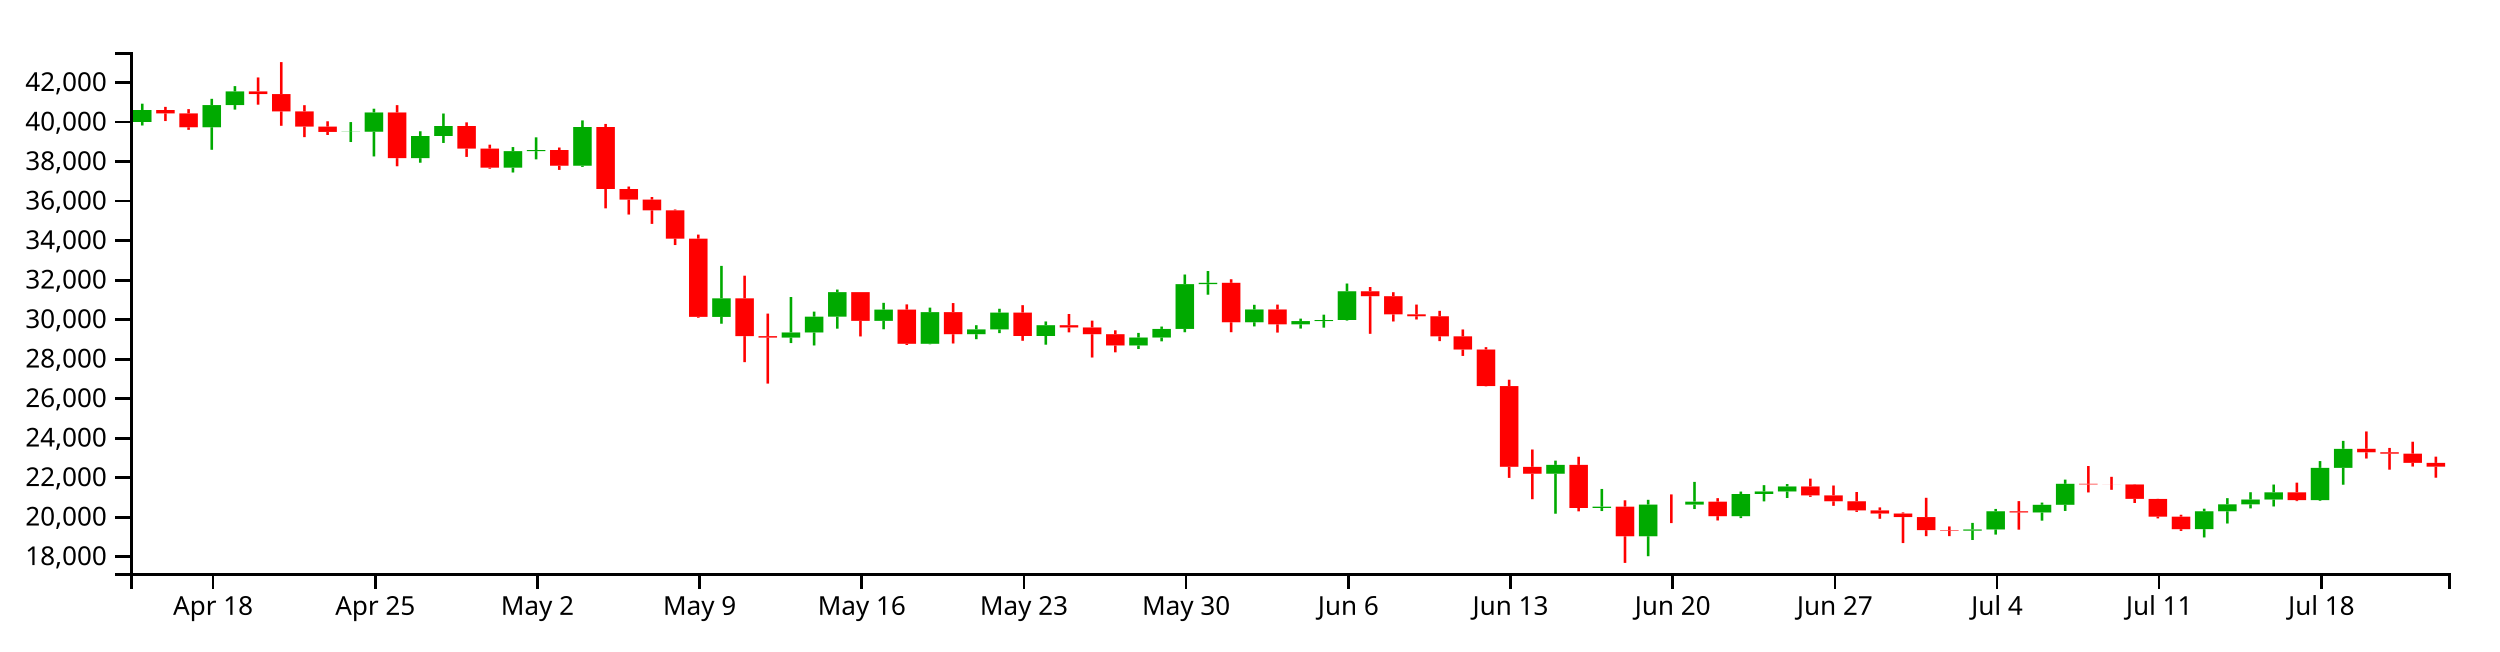
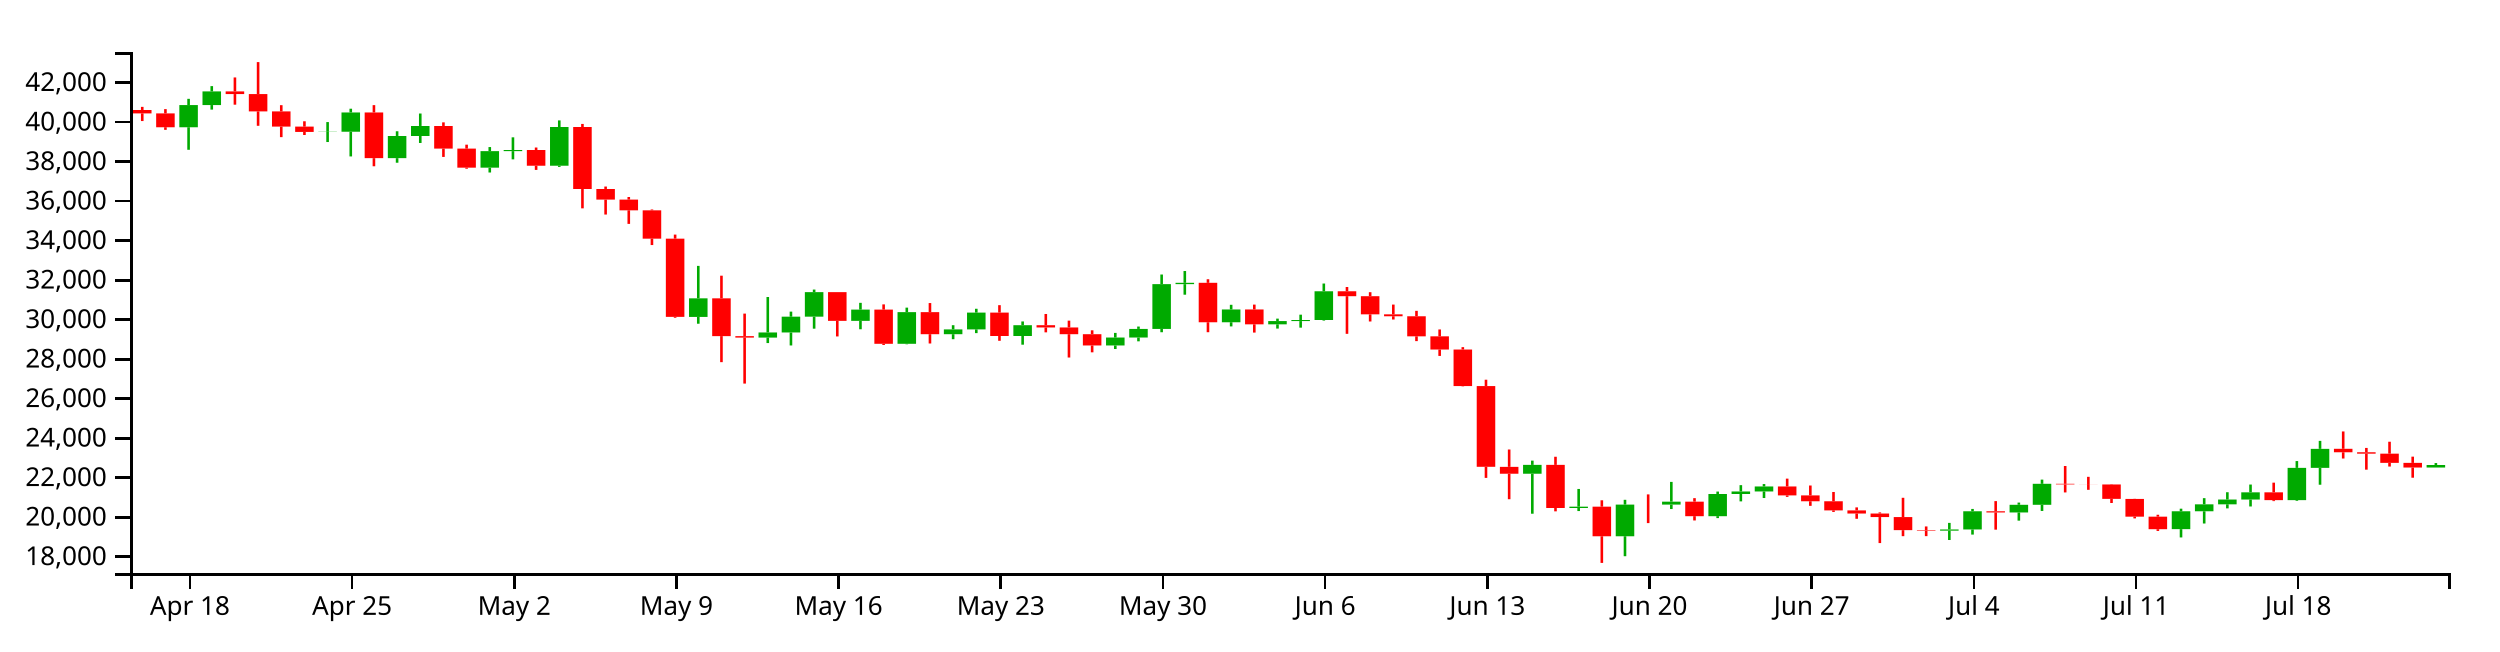
<svg xmlns="http://www.w3.org/2000/svg" version="1.1" width="960" height="250">
  <g transform="translate(50,20)">
    <style>.axis path,.axis line{fill:none;stroke:#000;shape-rendering:crispEdges;}path.candle{stroke:#000000;}path.candle.body{stroke-width:0;}path.candle.up{fill:#00AA00;stroke:#00AA00;}path.candle.down{fill:#FF0000;stroke:#FF0000;}</style>
    <g class="candlestick">
      <g class="data">
-         <path class="candle body up" d="M 1.068 26.856 l 7.117 0 L 8.185 22.233 l -7.117 0 L 1.068 26.856 M 27.757 28.86 l 7.117 0 L 34.874 20.342 l -7.117 0 L 27.757 28.86 M 36.653 20.342 l 7.117 0 L 43.77 15.093 l -7.117 0 L 36.653 20.342 M 81.136 30.654 l 7.117 0 L 88.253 30.59 l -7.117 0 L 81.136 30.654 M 90.032 30.59 l 7.117 0 L 97.149 23.187 l -7.117 0 L 90.032 30.59 M 107.825 40.734 l 7.117 0 L 114.942 32.216 l -7.117 0 L 107.825 40.734 M 116.721 32.216 l 7.117 0 L 123.838 28.375 l -7.117 0 L 116.721 32.216 M 143.411 44.389 l 7.117 0 L 150.528 38.036 l -7.117 0 L 143.411 44.389 M 152.307 38.036 l 7.117 0 L 159.424 37.605 l -7.117 0 L 152.307 38.036 M 170.1 43.645 l 7.117 0 L 177.217 28.77 l -7.117 0 L 170.1 43.645 M 223.479 101.705 l 7.117 0 L 230.596 94.553 l -7.117 0 L 223.479 101.705 M 250.168 109.627 l 7.117 0 L 257.285 107.676 l -7.117 0 L 250.168 109.627 M 259.064 107.676 l 7.117 0 L 266.182 101.61 l -7.117 0 L 259.064 107.676 M 267.961 101.61 l 7.117 0 L 275.078 92.188 l -7.117 0 L 267.961 101.61 M 285.754 103.224 l 7.117 0 L 292.871 98.893 l -7.117 0 L 285.754 103.224 M 303.547 112.012 l 7.117 0 L 310.664 99.847 l -7.117 0 L 303.547 112.012 M 321.339 108.328 l 7.117 0 L 328.457 106.477 l -7.117 0 L 321.339 108.328 M 330.236 106.477 l 7.117 0 L 337.353 100.038 l -7.117 0 L 330.236 106.477 M 348.029 109.025 l 7.117 0 L 355.146 104.888 l -7.117 0 L 348.029 109.025 M 383.615 112.661 l 7.117 0 L 390.732 109.615 l -7.117 0 L 383.615 112.661 M 392.511 109.615 l 7.117 0 L 399.628 106.302 l -7.117 0 L 392.511 109.615 M 401.407 106.302 l 7.117 0 L 408.525 89.114 l -7.117 0 L 401.407 106.302 M 410.304 89.114 l 7.117 0 L 417.421 88.607 l -7.117 0 L 410.304 89.114 M 428.097 103.741 l 7.117 0 L 435.214 98.835 l -7.117 0 L 428.097 103.741 M 445.89 104.542 l 7.117 0 L 453.007 103.299 l -7.117 0 L 445.89 104.542 M 454.786 103.299 l 7.117 0 L 461.903 102.881 l -7.117 0 L 454.786 103.299 M 463.683 102.881 l 7.117 0 L 470.8 91.853 l -7.117 0 L 463.683 102.881 M 543.75 161.912 l 7.117 0 L 550.868 158.52 l -7.117 0 L 543.75 161.912 M 561.543 175.078 l 7.117 0 L 568.661 174.561 l -7.117 0 L 561.543 175.078 M 579.336 185.923 l 7.117 0 L 586.453 173.763 l -7.117 0 L 579.336 185.923 M 597.129 173.764 l 7.117 0 L 604.246 172.629 l -7.117 0 L 597.129 173.764 M 614.922 178.208 l 7.117 0 L 622.039 169.697 l -7.117 0 L 614.922 178.208 M 623.818 169.697 l 7.117 0 L 630.936 168.729 l -7.117 0 L 623.818 169.697 M 632.715 168.729 l 7.117 0 L 639.832 166.806 l -7.117 0 L 632.715 168.729 M 703.886 183.784 l 7.117 0 L 711.004 183.306 l -7.117 0 L 703.886 183.784 M 712.783 183.306 l 7.117 0 L 719.9 176.322 l -7.117 0 L 712.783 183.306 M 730.576 176.783 l 7.117 0 L 737.693 173.835 l -7.117 0 L 730.576 176.783 M 739.472 173.835 l 7.117 0 L 746.589 165.792 l -7.117 0 L 739.472 173.835 M 792.851 183.189 l 7.117 0 L 799.968 176.335 l -7.117 0 L 792.851 183.189 M 801.747 176.335 l 7.117 0 L 808.864 173.651 l -7.117 0 L 801.747 176.335 M 810.644 173.651 l 7.117 0 L 817.761 171.821 l -7.117 0 L 810.644 173.651 M 819.54 171.821 l 7.117 0 L 826.657 169.048 l -7.117 0 L 819.54 171.821 M 837.333 172.052 l 7.117 0 L 844.45 159.666 l -7.117 0 L 837.333 172.052 M 846.23 159.666 l 7.117 0 L 853.347 152.354 l -7.117 0 L 846.23 159.666" />
-         <path class="candle body down" d="M 9.964 22.233 l 7.117 0 L 17.081 23.546 l -7.117 0 L 9.964 22.233 M 18.86 23.546 l 7.117 0 L 25.978 28.86 l -7.117 0 L 18.86 23.546 M 45.55 15.093 l 7.117 0 L 52.667 16.117 l -7.117 0 L 45.55 15.093 M 54.446 16.117 l 7.117 0 L 61.563 22.778 l -7.117 0 L 54.446 16.117 M 63.343 22.778 l 7.117 0 L 70.46 28.625 l -7.117 0 L 63.343 22.778 M 72.239 28.625 l 7.117 0 L 79.356 30.654 l -7.117 0 L 72.239 28.625 M 98.928 23.187 l 7.117 0 L 106.046 40.734 l -7.117 0 L 98.928 23.187 M 125.618 28.375 l 7.117 0 L 132.735 37.067 l -7.117 0 L 125.618 28.375 M 134.514 37.067 l 7.117 0 L 141.631 44.389 l -7.117 0 L 134.514 37.067 M 161.204 37.605 l 7.117 0 L 168.321 43.645 l -7.117 0 L 161.204 37.605 M 178.996 28.77 l 7.117 0 L 186.114 52.564 l -7.117 0 L 178.996 28.77 M 187.893 52.564 l 7.117 0 L 195.01 56.654 l -7.117 0 L 187.893 52.564 M 196.789 56.654 l 7.117 0 L 203.906 60.76 l -7.117 0 L 196.789 56.654 M 205.686 60.76 l 7.117 0 L 212.803 71.637 l -7.117 0 L 205.686 60.76 M 214.582 71.637 l 7.117 0 L 221.699 101.689 l -7.117 0 L 214.582 71.637 M 232.375 94.553 l 7.117 0 L 239.492 109.064 l -7.117 0 L 232.375 94.553 M 241.271 109.064 l 7.117 0 L 248.389 109.627 l -7.117 0 L 241.271 109.064 M 276.857 92.188 l 7.117 0 L 283.974 103.224 l -7.117 0 L 276.857 92.188 M 294.65 98.893 l 7.117 0 L 301.767 112.012 l -7.117 0 L 294.65 98.893 M 312.443 99.847 l 7.117 0 L 319.56 108.328 l -7.117 0 L 312.443 99.847 M 339.132 100.038 l 7.117 0 L 346.25 109.025 l -7.117 0 L 339.132 100.038 M 356.925 104.888 l 7.117 0 L 364.042 105.741 l -7.117 0 L 356.925 104.888 M 365.822 105.741 l 7.117 0 L 372.939 108.326 l -7.117 0 L 365.822 105.741 M 374.718 108.326 l 7.117 0 L 381.835 112.661 l -7.117 0 L 374.718 108.326 M 419.2 88.607 l 7.117 0 L 426.317 103.741 l -7.117 0 L 419.2 88.607 M 436.993 98.835 l 7.117 0 L 444.11 104.542 l -7.117 0 L 436.993 98.835 M 472.579 91.853 l 7.117 0 L 479.696 93.732 l -7.117 0 L 472.579 91.853 M 481.475 93.732 l 7.117 0 L 488.593 100.715 l -7.117 0 L 481.475 93.732 M 490.372 100.715 l 7.117 0 L 497.489 101.434 l -7.117 0 L 490.372 100.715 M 499.268 101.434 l 7.117 0 L 506.385 109.156 l -7.117 0 L 499.268 101.434 M 508.165 109.156 l 7.117 0 L 515.282 114.216 l -7.117 0 L 508.165 109.156 M 517.061 114.216 l 7.117 0 L 524.178 128.25 l -7.117 0 L 517.061 114.216 M 525.958 128.25 l 7.117 0 L 533.075 159.25 l -7.117 0 L 525.958 128.25 M 534.854 159.266 l 7.117 0 L 541.971 161.912 l -7.117 0 L 534.854 159.266 M 552.647 158.52 l 7.117 0 L 559.764 175.073 l -7.117 0 L 552.647 158.52 M 570.44 174.561 l 7.117 0 L 577.557 185.923 l -7.117 0 L 570.44 174.561 M 588.233 173.763 l 7.117 0 L 595.35 173.764 l -7.117 0 L 588.233 173.763 M 606.026 172.629 l 7.117 0 L 613.143 178.208 l -7.117 0 L 606.026 172.629 M 641.611 166.806 l 7.117 0 L 648.729 170.243 l -7.117 0 L 641.611 166.806 M 650.508 170.243 l 7.117 0 L 657.625 172.485 l -7.117 0 L 650.508 170.243 M 659.404 172.485 l 7.117 0 L 666.521 175.983 l -7.117 0 L 659.404 172.485 M 668.301 175.983 l 7.117 0 L 675.418 177.184 l -7.117 0 L 668.301 175.983 M 677.197 177.184 l 7.117 0 L 684.314 178.555 l -7.117 0 L 677.197 177.184 M 686.094 178.555 l 7.117 0 L 693.211 183.58 l -7.117 0 L 686.094 178.555 M 694.99 183.58 l 7.117 0 L 702.107 183.784 l -7.117 0 L 694.99 183.58 M 721.679 176.322 l 7.117 0 L 728.796 176.783 l -7.117 0 L 721.679 176.322 M 748.369 165.792 l 7.117 0 L 755.486 166.021 l -7.117 0 L 748.369 165.792 M 757.265 166.021 l 7.117 0 L 764.382 166.043 l -7.117 0 L 757.265 166.021 M 766.162 166.041 l 7.117 0 L 773.279 171.575 l -7.117 0 L 766.162 166.041 M 775.058 171.586 l 7.117 0 L 782.175 178.393 l -7.117 0 L 775.058 171.586 M 783.954 178.393 l 7.117 0 L 791.072 183.208 l -7.117 0 L 783.954 178.393 M 828.437 169.048 l 7.117 0 L 835.554 172.063 l -7.117 0 L 828.437 169.048 M 855.126 152.34 l 7.117 0 L 862.243 153.669 l -7.117 0 L 855.126 152.34 M 864.022 153.669 l 7.117 0 L 871.14 154.208 l -7.117 0 L 864.022 153.669 M 872.919 154.208 l 7.117 0 L 880.036 157.753 l -7.117 0 L 872.919 154.208 M 881.815 157.753 l 7.117 0 L 888.932 159.204 l -7.117 0 L 881.815 157.753" />
+         <path class="candle body up" d="M 18.86 28.86 l 7.117 0 L 25.978 20.342 l -7.117 0 L 18.86 28.86 M 27.757 20.342 l 7.117 0 L 34.874 15.093 l -7.117 0 L 27.757 20.342 M 72.239 30.654 l 7.117 0 L 79.356 30.59 l -7.117 0 L 72.239 30.654 M 81.136 30.59 l 7.117 0 L 88.253 23.187 l -7.117 0 L 81.136 30.59 M 98.928 40.734 l 7.117 0 L 106.046 32.216 l -7.117 0 L 98.928 40.734 M 107.825 32.216 l 7.117 0 L 114.942 28.375 l -7.117 0 L 107.825 32.216 M 134.514 44.389 l 7.117 0 L 141.631 38.036 l -7.117 0 L 134.514 44.389 M 143.411 38.036 l 7.117 0 L 150.528 37.605 l -7.117 0 L 143.411 38.036 M 161.204 43.645 l 7.117 0 L 168.321 28.77 l -7.117 0 L 161.204 43.645 M 214.582 101.705 l 7.117 0 L 221.699 94.553 l -7.117 0 L 214.582 101.705 M 241.271 109.627 l 7.117 0 L 248.389 107.676 l -7.117 0 L 241.271 109.627 M 250.168 107.676 l 7.117 0 L 257.285 101.61 l -7.117 0 L 250.168 107.676 M 259.064 101.61 l 7.117 0 L 266.182 92.188 l -7.117 0 L 259.064 101.61 M 276.857 103.224 l 7.117 0 L 283.974 98.893 l -7.117 0 L 276.857 103.224 M 294.65 112.012 l 7.117 0 L 301.767 99.847 l -7.117 0 L 294.65 112.012 M 312.443 108.328 l 7.117 0 L 319.56 106.477 l -7.117 0 L 312.443 108.328 M 321.339 106.477 l 7.117 0 L 328.457 100.038 l -7.117 0 L 321.339 106.477 M 339.132 109.025 l 7.117 0 L 346.25 104.888 l -7.117 0 L 339.132 109.025 M 374.718 112.661 l 7.117 0 L 381.835 109.615 l -7.117 0 L 374.718 112.661 M 383.615 109.615 l 7.117 0 L 390.732 106.302 l -7.117 0 L 383.615 109.615 M 392.511 106.302 l 7.117 0 L 399.628 89.114 l -7.117 0 L 392.511 106.302 M 401.407 89.114 l 7.117 0 L 408.525 88.607 l -7.117 0 L 401.407 89.114 M 419.2 103.741 l 7.117 0 L 426.317 98.835 l -7.117 0 L 419.2 103.741 M 436.993 104.542 l 7.117 0 L 444.11 103.299 l -7.117 0 L 436.993 104.542 M 445.89 103.299 l 7.117 0 L 453.007 102.881 l -7.117 0 L 445.89 103.299 M 454.786 102.881 l 7.117 0 L 461.903 91.853 l -7.117 0 L 454.786 102.881 M 534.854 161.912 l 7.117 0 L 541.971 158.52 l -7.117 0 L 534.854 161.912 M 552.647 175.078 l 7.117 0 L 559.764 174.561 l -7.117 0 L 552.647 175.078 M 570.44 185.923 l 7.117 0 L 577.557 173.763 l -7.117 0 L 570.44 185.923 M 588.233 173.764 l 7.117 0 L 595.35 172.629 l -7.117 0 L 588.233 173.764 M 606.026 178.208 l 7.117 0 L 613.143 169.697 l -7.117 0 L 606.026 178.208 M 614.922 169.697 l 7.117 0 L 622.039 168.729 l -7.117 0 L 614.922 169.697 M 623.818 168.729 l 7.117 0 L 630.936 166.806 l -7.117 0 L 623.818 168.729 M 694.99 183.784 l 7.117 0 L 702.107 183.306 l -7.117 0 L 694.99 183.784 M 703.886 183.306 l 7.117 0 L 711.004 176.322 l -7.117 0 L 703.886 183.306 M 721.679 176.783 l 7.117 0 L 728.796 173.835 l -7.117 0 L 721.679 176.783 M 730.576 173.835 l 7.117 0 L 737.693 165.792 l -7.117 0 L 730.576 173.835 M 783.954 183.189 l 7.117 0 L 791.072 176.335 l -7.117 0 L 783.954 183.189 M 792.851 176.335 l 7.117 0 L 799.968 173.651 l -7.117 0 L 792.851 176.335 M 801.747 173.651 l 7.117 0 L 808.864 171.821 l -7.117 0 L 801.747 173.651 M 810.644 171.821 l 7.117 0 L 817.761 169.048 l -7.117 0 L 810.644 171.821 M 828.437 172.052 l 7.117 0 L 835.554 159.666 l -7.117 0 L 828.437 172.052 M 837.333 159.666 l 7.117 0 L 844.45 152.354 l -7.117 0 L 837.333 159.666 M 881.815 159.545 l 7.117 0 L 888.932 158.555 l -7.117 0 L 881.815 159.545" />
+         <path class="candle body down" d="M 1.068 22.233 l 7.117 0 L 8.185 23.546 l -7.117 0 L 1.068 22.233 M 9.964 23.546 l 7.117 0 L 17.081 28.86 l -7.117 0 L 9.964 23.546 M 36.653 15.093 l 7.117 0 L 43.77 16.117 l -7.117 0 L 36.653 15.093 M 45.55 16.117 l 7.117 0 L 52.667 22.778 l -7.117 0 L 45.55 16.117 M 54.446 22.778 l 7.117 0 L 61.563 28.625 l -7.117 0 L 54.446 22.778 M 63.343 28.625 l 7.117 0 L 70.46 30.654 l -7.117 0 L 63.343 28.625 M 90.032 23.187 l 7.117 0 L 97.149 40.734 l -7.117 0 L 90.032 23.187 M 116.721 28.375 l 7.117 0 L 123.838 37.067 l -7.117 0 L 116.721 28.375 M 125.618 37.067 l 7.117 0 L 132.735 44.389 l -7.117 0 L 125.618 37.067 M 152.307 37.605 l 7.117 0 L 159.424 43.645 l -7.117 0 L 152.307 37.605 M 170.1 28.77 l 7.117 0 L 177.217 52.564 l -7.117 0 L 170.1 28.77 M 178.996 52.564 l 7.117 0 L 186.114 56.654 l -7.117 0 L 178.996 52.564 M 187.893 56.654 l 7.117 0 L 195.01 60.76 l -7.117 0 L 187.893 56.654 M 196.789 60.76 l 7.117 0 L 203.906 71.637 l -7.117 0 L 196.789 60.76 M 205.686 71.637 l 7.117 0 L 212.803 101.689 l -7.117 0 L 205.686 71.637 M 223.479 94.553 l 7.117 0 L 230.596 109.064 l -7.117 0 L 223.479 94.553 M 232.375 109.064 l 7.117 0 L 239.492 109.627 l -7.117 0 L 232.375 109.064 M 267.961 92.188 l 7.117 0 L 275.078 103.224 l -7.117 0 L 267.961 92.188 M 285.754 98.893 l 7.117 0 L 292.871 112.012 l -7.117 0 L 285.754 98.893 M 303.547 99.847 l 7.117 0 L 310.664 108.328 l -7.117 0 L 303.547 99.847 M 330.236 100.038 l 7.117 0 L 337.353 109.025 l -7.117 0 L 330.236 100.038 M 348.029 104.888 l 7.117 0 L 355.146 105.741 l -7.117 0 L 348.029 104.888 M 356.925 105.741 l 7.117 0 L 364.042 108.326 l -7.117 0 L 356.925 105.741 M 365.822 108.326 l 7.117 0 L 372.939 112.661 l -7.117 0 L 365.822 108.326 M 410.304 88.607 l 7.117 0 L 417.421 103.741 l -7.117 0 L 410.304 88.607 M 428.097 98.835 l 7.117 0 L 435.214 104.542 l -7.117 0 L 428.097 98.835 M 463.683 91.853 l 7.117 0 L 470.8 93.732 l -7.117 0 L 463.683 91.853 M 472.579 93.732 l 7.117 0 L 479.696 100.715 l -7.117 0 L 472.579 93.732 M 481.475 100.715 l 7.117 0 L 488.593 101.434 l -7.117 0 L 481.475 100.715 M 490.372 101.434 l 7.117 0 L 497.489 109.156 l -7.117 0 L 490.372 101.434 M 499.268 109.156 l 7.117 0 L 506.385 114.216 l -7.117 0 L 499.268 109.156 M 508.165 114.216 l 7.117 0 L 515.282 128.25 l -7.117 0 L 508.165 114.216 M 517.061 128.25 l 7.117 0 L 524.178 159.25 l -7.117 0 L 517.061 128.25 M 525.958 159.266 l 7.117 0 L 533.075 161.912 l -7.117 0 L 525.958 159.266 M 543.75 158.52 l 7.117 0 L 550.868 175.073 l -7.117 0 L 543.75 158.52 M 561.543 174.561 l 7.117 0 L 568.661 185.923 l -7.117 0 L 561.543 174.561 M 579.336 173.763 l 7.117 0 L 586.453 173.764 l -7.117 0 L 579.336 173.763 M 597.129 172.629 l 7.117 0 L 604.246 178.208 l -7.117 0 L 597.129 172.629 M 632.715 166.806 l 7.117 0 L 639.832 170.243 l -7.117 0 L 632.715 166.806 M 641.611 170.243 l 7.117 0 L 648.729 172.485 l -7.117 0 L 641.611 170.243 M 650.508 172.485 l 7.117 0 L 657.625 175.983 l -7.117 0 L 650.508 172.485 M 659.404 175.983 l 7.117 0 L 666.521 177.184 l -7.117 0 L 659.404 175.983 M 668.301 177.184 l 7.117 0 L 675.418 178.555 l -7.117 0 L 668.301 177.184 M 677.197 178.555 l 7.117 0 L 684.314 183.58 l -7.117 0 L 677.197 178.555 M 686.094 183.58 l 7.117 0 L 693.211 183.784 l -7.117 0 L 686.094 183.58 M 712.783 176.322 l 7.117 0 L 719.9 176.783 l -7.117 0 L 712.783 176.322 M 739.472 165.792 l 7.117 0 L 746.589 166.021 l -7.117 0 L 739.472 165.792 M 748.369 166.021 l 7.117 0 L 755.486 166.043 l -7.117 0 L 748.369 166.021 M 757.265 166.041 l 7.117 0 L 764.382 171.575 l -7.117 0 L 757.265 166.041 M 766.162 171.586 l 7.117 0 L 773.279 178.393 l -7.117 0 L 766.162 171.586 M 775.058 178.393 l 7.117 0 L 782.175 183.208 l -7.117 0 L 775.058 178.393 M 819.54 169.048 l 7.117 0 L 826.657 172.063 l -7.117 0 L 819.54 169.048 M 846.23 152.34 l 7.117 0 L 853.347 153.669 l -7.117 0 L 846.23 152.34 M 855.126 153.669 l 7.117 0 L 862.243 154.208 l -7.117 0 L 855.126 153.669 M 864.022 154.208 l 7.117 0 L 871.14 157.753 l -7.117 0 L 864.022 154.208 M 872.919 157.753 l 7.117 0 L 880.036 159.526 l -7.117 0 L 872.919 157.753" />
        <path class="candle body equal" />
-         <path class="candle wick up" d="M 4.626 19.817 L 4.626 22.233 M 4.626 26.856 L 4.626 28.191 M 31.315 17.949 L 31.315 20.342 M 31.315 28.86 L 31.315 37.519 M 40.212 13.069 L 40.212 15.093 M 40.212 20.342 L 40.212 22.088 M 84.694 26.874 L 84.694 30.59 M 84.694 30.654 L 84.694 34.538 M 93.591 21.747 L 93.591 23.187 M 93.591 30.59 L 93.591 40.072 M 111.383 30.403 L 111.383 32.216 M 111.383 40.734 L 111.383 42.489 M 120.28 23.592 L 120.28 28.375 M 120.28 32.216 L 120.28 34.903 M 146.969 36.469 L 146.969 38.036 M 146.969 44.389 L 146.969 46.243 M 155.866 32.734 L 155.866 37.605 M 155.866 38.036 L 155.866 41.194 M 173.659 26.239 L 173.659 28.77 M 173.659 43.645 L 173.659 44.092 M 227.037 82.1 L 227.037 94.553 M 227.037 101.705 L 227.037 104.313 M 253.727 94.051 L 253.727 107.676 M 253.727 109.627 L 253.727 111.736 M 262.623 99.664 L 262.623 101.61 M 262.623 107.676 L 262.623 112.659 M 271.519 91.194 L 271.519 92.188 M 271.519 101.61 L 271.519 106.212 M 289.312 96.288 L 289.312 98.893 M 289.312 103.224 L 289.312 106.437 M 307.105 98.133 L 307.105 99.847 M 307.105 112.012 L 307.105 112.194 M 324.898 104.876 L 324.898 106.477 M 324.898 108.328 L 324.898 110.253 M 333.794 98.567 L 333.794 100.038 M 333.794 106.477 L 333.794 107.918 M 351.587 103.437 L 351.587 104.888 M 351.587 109.025 L 351.587 112.363 M 387.173 107.835 L 387.173 109.615 M 387.173 112.661 L 387.173 114.024 M 396.07 105.395 L 396.07 106.302 M 396.07 109.615 L 396.07 111.072 M 404.966 85.414 L 404.966 89.114 M 404.966 106.302 L 404.966 107.58 M 413.862 84.072 L 413.862 88.607 M 413.862 89.114 L 413.862 93.166 M 431.655 97.042 L 431.655 98.835 M 431.655 103.741 L 431.655 105.343 M 449.448 102.352 L 449.448 103.299 M 449.448 104.542 L 449.448 106.174 M 458.345 100.834 L 458.345 102.881 M 458.345 103.299 L 458.345 105.822 M 467.241 88.876 L 467.241 91.853 M 467.241 102.881 L 467.241 103.1 M 547.309 156.879 L 547.309 158.52 M 547.309 161.912 L 547.309 177.27 M 565.102 167.76 L 565.102 174.561 M 565.102 175.078 L 565.102 176.246 M 582.895 171.928 L 582.895 173.763 M 582.895 185.923 L 582.895 193.587 M 600.688 165.048 L 600.688 172.629 M 600.688 173.764 L 600.688 175.474 M 618.481 168.765 L 618.481 169.697 M 618.481 178.208 L 618.481 178.951 M 627.377 166.297 L 627.377 168.729 M 627.377 169.697 L 627.377 172.529 M 636.273 165.871 L 636.273 166.806 M 636.273 168.729 L 636.273 171.24 M 707.445 180.79 L 707.445 183.306 M 707.445 183.784 L 707.445 187.363 M 716.341 175.432 L 716.341 176.322 M 716.341 183.306 L 716.341 185.282 M 734.134 172.995 L 734.134 173.835 M 734.134 176.783 L 734.134 179.928 M 743.031 164.175 L 743.031 165.792 M 743.031 173.835 L 743.031 176.208 M 796.409 175.336 L 796.409 176.335 M 796.409 183.189 L 796.409 186.377 M 805.306 171.291 L 805.306 173.651 M 805.306 176.335 L 805.306 181.029 M 814.202 169.015 L 814.202 171.821 M 814.202 173.651 L 814.202 175.217 M 823.099 166.065 L 823.099 169.048 M 823.099 171.821 L 823.099 174.487 M 840.892 157.049 L 840.892 159.666 M 840.892 172.052 L 840.892 172.334 M 849.788 149.294 L 849.788 152.354 M 849.788 159.666 L 849.788 166.136" style="stroke-width: 1px;" />
-         <path class="candle wick down" d="M 13.523 21.038 L 13.523 22.233 M 13.523 23.546 L 13.523 26.483 M 22.419 21.901 L 22.419 23.546 M 22.419 28.86 L 22.419 29.861 M 49.108 9.74 L 49.108 15.093 M 49.108 16.117 L 49.108 20.199 M 58.005 3.846 L 58.005 16.117 M 58.005 22.778 L 58.005 28.307 M 66.901 20.388 L 66.901 22.778 M 66.901 28.625 L 66.901 32.661 M 75.798 26.571 L 75.798 28.625 M 75.798 30.654 L 75.798 31.842 M 102.487 20.371 L 102.487 23.187 M 102.487 40.734 L 102.487 43.847 M 129.176 26.986 L 129.176 28.375 M 129.176 37.067 L 129.176 40.261 M 138.073 35.556 L 138.073 37.067 M 138.073 44.389 L 138.073 44.788 M 164.762 36.647 L 164.762 37.605 M 164.762 43.645 L 164.762 45.246 M 182.555 27.591 L 182.555 28.77 M 182.555 52.564 L 182.555 60.006 M 191.451 51.634 L 191.451 52.564 M 191.451 56.654 L 191.451 62.386 M 200.348 55.649 L 200.348 56.654 M 200.348 60.76 L 200.348 65.974 M 209.244 60.443 L 209.244 60.76 M 209.244 71.637 L 209.244 74.098 M 218.141 70.084 L 218.141 71.637 M 218.141 101.689 L 218.141 102.015 M 235.934 85.865 L 235.934 94.553 M 235.934 109.064 L 235.934 119.068 M 244.83 100.425 L 244.83 109.064 M 244.83 109.627 L 244.83 127.298 M 280.416 92.188 L 280.416 92.188 M 280.416 103.224 L 280.416 109.193 M 298.209 96.883 L 298.209 98.893 M 298.209 112.012 L 298.209 112.474 M 316.002 96.372 L 316.002 99.847 M 316.002 108.328 L 316.002 111.901 M 342.691 97.182 L 342.691 100.038 M 342.691 109.025 L 342.691 110.867 M 360.484 100.571 L 360.484 104.888 M 360.484 105.741 L 360.484 107.621 M 369.38 103.128 L 369.38 105.741 M 369.38 108.326 L 369.38 117.289 M 378.277 106.837 L 378.277 108.326 M 378.277 112.661 L 378.277 115.292 M 422.759 87.227 L 422.759 88.607 M 422.759 103.741 L 422.759 107.57 M 440.552 96.966 L 440.552 98.835 M 440.552 104.542 L 440.552 107.711 M 476.138 90.211 L 476.138 91.853 M 476.138 93.732 L 476.138 108.192 M 485.034 92.201 L 485.034 93.732 M 485.034 100.715 L 485.034 103.452 M 493.93 96.958 L 493.93 100.715 M 493.93 101.434 L 493.93 102.692 M 502.827 99.364 L 502.827 101.434 M 502.827 109.156 L 502.827 110.991 M 511.723 106.512 L 511.723 109.156 M 511.723 114.216 L 511.723 116.679 M 520.62 113.304 L 520.62 114.216 M 520.62 128.25 L 520.62 128.36 M 529.516 125.813 L 529.516 128.25 M 529.516 159.25 L 529.516 163.51 M 538.413 152.61 L 538.413 159.266 M 538.413 161.912 L 538.413 171.7 M 556.206 155.395 L 556.206 158.52 M 556.206 175.073 L 556.206 176.357 M 573.998 172.109 L 573.998 174.561 M 573.998 185.923 L 573.998 196.154 M 591.791 169.849 L 591.791 173.763 M 591.791 173.764 L 591.791 180.87 M 609.584 171.291 L 609.584 172.629 M 609.584 178.208 L 609.584 179.858 M 645.17 163.797 L 645.17 166.806 M 645.17 170.243 L 645.17 170.8 M 654.066 166.437 L 654.066 170.243 M 654.066 172.485 L 654.066 174.249 M 662.963 168.923 L 662.963 172.485 M 662.963 175.983 L 662.963 176.585 M 671.859 174.838 L 671.859 175.983 M 671.859 177.184 L 671.859 179.217 M 680.756 176.759 L 680.756 177.184 M 680.756 178.555 L 680.756 188.539 M 689.652 171.151 L 689.652 178.555 M 689.652 183.58 L 689.652 185.891 M 698.549 182.157 L 698.549 183.58 M 698.549 183.784 L 698.549 185.876 M 725.238 172.428 L 725.238 176.322 M 725.238 176.783 L 725.238 183.393 M 751.927 158.947 L 751.927 165.792 M 751.927 166.021 L 751.927 169.097 M 760.824 163.099 L 760.824 166.021 M 760.824 166.043 L 760.824 168.089 M 769.72 165.923 L 769.72 166.041 M 769.72 171.575 L 769.72 173.149 M 778.617 171.53 L 778.617 171.586 M 778.617 178.393 L 778.617 179.063 M 787.513 177.666 L 787.513 178.393 M 787.513 183.208 L 787.513 183.881 M 831.995 165.34 L 831.995 169.048 M 831.995 172.063 L 831.995 172.428 M 858.685 145.678 L 858.685 152.34 M 858.685 153.669 L 858.685 156.074 M 867.581 152.004 L 867.581 153.669 M 867.581 154.208 L 867.581 160.357 M 876.477 149.624 L 876.477 154.208 M 876.477 157.753 L 876.477 159.155 M 885.374 155.356 L 885.374 157.753 M 885.374 159.204 L 885.374 163.443" style="stroke-width: 1px;" />
+         <path class="candle wick up" d="M 22.419 17.949 L 22.419 20.342 M 22.419 28.86 L 22.419 37.519 M 31.315 13.069 L 31.315 15.093 M 31.315 20.342 L 31.315 22.088 M 75.798 26.874 L 75.798 30.59 M 75.798 30.654 L 75.798 34.538 M 84.694 21.747 L 84.694 23.187 M 84.694 30.59 L 84.694 40.072 M 102.487 30.403 L 102.487 32.216 M 102.487 40.734 L 102.487 42.489 M 111.383 23.592 L 111.383 28.375 M 111.383 32.216 L 111.383 34.903 M 138.073 36.469 L 138.073 38.036 M 138.073 44.389 L 138.073 46.243 M 146.969 32.734 L 146.969 37.605 M 146.969 38.036 L 146.969 41.194 M 164.762 26.239 L 164.762 28.77 M 164.762 43.645 L 164.762 44.092 M 218.141 82.1 L 218.141 94.553 M 218.141 101.705 L 218.141 104.313 M 244.83 94.051 L 244.83 107.676 M 244.83 109.627 L 244.83 111.736 M 253.727 99.664 L 253.727 101.61 M 253.727 107.676 L 253.727 112.659 M 262.623 91.194 L 262.623 92.188 M 262.623 101.61 L 262.623 106.212 M 280.416 96.288 L 280.416 98.893 M 280.416 103.224 L 280.416 106.437 M 298.209 98.133 L 298.209 99.847 M 298.209 112.012 L 298.209 112.194 M 316.002 104.876 L 316.002 106.477 M 316.002 108.328 L 316.002 110.253 M 324.898 98.567 L 324.898 100.038 M 324.898 106.477 L 324.898 107.918 M 342.691 103.437 L 342.691 104.888 M 342.691 109.025 L 342.691 112.363 M 378.277 107.835 L 378.277 109.615 M 378.277 112.661 L 378.277 114.024 M 387.173 105.395 L 387.173 106.302 M 387.173 109.615 L 387.173 111.072 M 396.07 85.414 L 396.07 89.114 M 396.07 106.302 L 396.07 107.58 M 404.966 84.072 L 404.966 88.607 M 404.966 89.114 L 404.966 93.166 M 422.759 97.042 L 422.759 98.835 M 422.759 103.741 L 422.759 105.343 M 440.552 102.352 L 440.552 103.299 M 440.552 104.542 L 440.552 106.174 M 449.448 100.834 L 449.448 102.881 M 449.448 103.299 L 449.448 105.822 M 458.345 88.876 L 458.345 91.853 M 458.345 102.881 L 458.345 103.1 M 538.413 156.879 L 538.413 158.52 M 538.413 161.912 L 538.413 177.27 M 556.206 167.76 L 556.206 174.561 M 556.206 175.078 L 556.206 176.246 M 573.998 171.928 L 573.998 173.763 M 573.998 185.923 L 573.998 193.587 M 591.791 165.048 L 591.791 172.629 M 591.791 173.764 L 591.791 175.474 M 609.584 168.765 L 609.584 169.697 M 609.584 178.208 L 609.584 178.951 M 618.481 166.297 L 618.481 168.729 M 618.481 169.697 L 618.481 172.529 M 627.377 165.871 L 627.377 166.806 M 627.377 168.729 L 627.377 171.24 M 698.549 180.79 L 698.549 183.306 M 698.549 183.784 L 698.549 187.363 M 707.445 175.432 L 707.445 176.322 M 707.445 183.306 L 707.445 185.282 M 725.238 172.995 L 725.238 173.835 M 725.238 176.783 L 725.238 179.928 M 734.134 164.175 L 734.134 165.792 M 734.134 173.835 L 734.134 176.208 M 787.513 175.336 L 787.513 176.335 M 787.513 183.189 L 787.513 186.377 M 796.409 171.291 L 796.409 173.651 M 796.409 176.335 L 796.409 181.029 M 805.306 169.015 L 805.306 171.821 M 805.306 173.651 L 805.306 175.217 M 814.202 166.065 L 814.202 169.048 M 814.202 171.821 L 814.202 174.487 M 831.995 157.049 L 831.995 159.666 M 831.995 172.052 L 831.995 172.334 M 840.892 149.294 L 840.892 152.354 M 840.892 159.666 L 840.892 166.136 M 885.374 157.809 L 885.374 158.555 M 885.374 159.545 L 885.374 159.545" style="stroke-width: 1px;" />
+         <path class="candle wick down" d="M 4.626 21.038 L 4.626 22.233 M 4.626 23.546 L 4.626 26.483 M 13.523 21.901 L 13.523 23.546 M 13.523 28.86 L 13.523 29.861 M 40.212 9.74 L 40.212 15.093 M 40.212 16.117 L 40.212 20.199 M 49.108 3.846 L 49.108 16.117 M 49.108 22.778 L 49.108 28.307 M 58.005 20.388 L 58.005 22.778 M 58.005 28.625 L 58.005 32.661 M 66.901 26.571 L 66.901 28.625 M 66.901 30.654 L 66.901 31.842 M 93.591 20.371 L 93.591 23.187 M 93.591 40.734 L 93.591 43.847 M 120.28 26.986 L 120.28 28.375 M 120.28 37.067 L 120.28 40.261 M 129.176 35.556 L 129.176 37.067 M 129.176 44.389 L 129.176 44.788 M 155.866 36.647 L 155.866 37.605 M 155.866 43.645 L 155.866 45.246 M 173.659 27.591 L 173.659 28.77 M 173.659 52.564 L 173.659 60.006 M 182.555 51.634 L 182.555 52.564 M 182.555 56.654 L 182.555 62.386 M 191.451 55.649 L 191.451 56.654 M 191.451 60.76 L 191.451 65.974 M 200.348 60.443 L 200.348 60.76 M 200.348 71.637 L 200.348 74.098 M 209.244 70.084 L 209.244 71.637 M 209.244 101.689 L 209.244 102.015 M 227.037 85.865 L 227.037 94.553 M 227.037 109.064 L 227.037 119.068 M 235.934 100.425 L 235.934 109.064 M 235.934 109.627 L 235.934 127.298 M 271.519 92.188 L 271.519 92.188 M 271.519 103.224 L 271.519 109.193 M 289.312 96.883 L 289.312 98.893 M 289.312 112.012 L 289.312 112.474 M 307.105 96.372 L 307.105 99.847 M 307.105 108.328 L 307.105 111.901 M 333.794 97.182 L 333.794 100.038 M 333.794 109.025 L 333.794 110.867 M 351.587 100.571 L 351.587 104.888 M 351.587 105.741 L 351.587 107.621 M 360.484 103.128 L 360.484 105.741 M 360.484 108.326 L 360.484 117.289 M 369.38 106.837 L 369.38 108.326 M 369.38 112.661 L 369.38 115.292 M 413.862 87.227 L 413.862 88.607 M 413.862 103.741 L 413.862 107.57 M 431.655 96.966 L 431.655 98.835 M 431.655 104.542 L 431.655 107.711 M 467.241 90.211 L 467.241 91.853 M 467.241 93.732 L 467.241 108.192 M 476.138 92.201 L 476.138 93.732 M 476.138 100.715 L 476.138 103.452 M 485.034 96.958 L 485.034 100.715 M 485.034 101.434 L 485.034 102.692 M 493.93 99.364 L 493.93 101.434 M 493.93 109.156 L 493.93 110.991 M 502.827 106.512 L 502.827 109.156 M 502.827 114.216 L 502.827 116.679 M 511.723 113.304 L 511.723 114.216 M 511.723 128.25 L 511.723 128.36 M 520.62 125.813 L 520.62 128.25 M 520.62 159.25 L 520.62 163.51 M 529.516 152.61 L 529.516 159.266 M 529.516 161.912 L 529.516 171.7 M 547.309 155.395 L 547.309 158.52 M 547.309 175.073 L 547.309 176.357 M 565.102 172.109 L 565.102 174.561 M 565.102 185.923 L 565.102 196.154 M 582.895 169.849 L 582.895 173.763 M 582.895 173.764 L 582.895 180.87 M 600.688 171.291 L 600.688 172.629 M 600.688 178.208 L 600.688 179.858 M 636.273 163.797 L 636.273 166.806 M 636.273 170.243 L 636.273 170.8 M 645.17 166.437 L 645.17 170.243 M 645.17 172.485 L 645.17 174.249 M 654.066 168.923 L 654.066 172.485 M 654.066 175.983 L 654.066 176.585 M 662.963 174.838 L 662.963 175.983 M 662.963 177.184 L 662.963 179.217 M 671.859 176.759 L 671.859 177.184 M 671.859 178.555 L 671.859 188.539 M 680.756 171.151 L 680.756 178.555 M 680.756 183.58 L 680.756 185.891 M 689.652 182.157 L 689.652 183.58 M 689.652 183.784 L 689.652 185.876 M 716.341 172.428 L 716.341 176.322 M 716.341 176.783 L 716.341 183.393 M 743.031 158.947 L 743.031 165.792 M 743.031 166.021 L 743.031 169.097 M 751.927 163.099 L 751.927 166.021 M 751.927 166.043 L 751.927 168.089 M 760.824 165.923 L 760.824 166.041 M 760.824 171.575 L 760.824 173.149 M 769.72 171.53 L 769.72 171.586 M 769.72 178.393 L 769.72 179.063 M 778.617 177.666 L 778.617 178.393 M 778.617 183.208 L 778.617 183.881 M 823.099 165.34 L 823.099 169.048 M 823.099 172.063 L 823.099 172.428 M 849.788 145.678 L 849.788 152.34 M 849.788 153.669 L 849.788 156.074 M 858.685 152.004 L 858.685 153.669 M 858.685 154.208 L 858.685 160.357 M 867.581 149.624 L 867.581 154.208 M 867.581 157.753 L 867.581 159.155 M 876.477 155.356 L 876.477 157.753 M 876.477 159.526 L 876.477 163.443" style="stroke-width: 1px;" />
        <path class="candle wick equal" style="stroke-width: 1px;" />
      </g>
    </g>
    <g class="x axis" transform="translate(0,200)" fill="none" font-size="10" font-family="sans-serif" text-anchor="middle">
      <path class="domain" stroke="#000" d="M0.5,6V0.5H890.5V6" />
-       <g class="tick" opacity="1" transform="translate(31.31547,0)">
+       <g class="tick" opacity="1" transform="translate(22.41903,0)">
        <line stroke="#000" y2="6" x1="0.5" x2="0.5" />
        <text fill="#000" y="9" x="0.5" dy="0.71em">Apr 18</text>
      </g>
-       <g class="tick" opacity="1" transform="translate(93.59056,0)">
+       <g class="tick" opacity="1" transform="translate(84.69412,0)">
        <line stroke="#000" y2="6" x1="0.5" x2="0.5" />
        <text fill="#000" y="9" x="0.5" dy="0.71em">Apr 25</text>
      </g>
-       <g class="tick" opacity="1" transform="translate(155.8657,0)">
+       <g class="tick" opacity="1" transform="translate(146.9692,0)">
        <line stroke="#000" y2="6" x1="0.5" x2="0.5" />
        <text fill="#000" y="9" x="0.5" dy="0.71em">May  2</text>
      </g>
-       <g class="tick" opacity="1" transform="translate(218.1407,0)">
+       <g class="tick" opacity="1" transform="translate(209.2443,0)">
        <line stroke="#000" y2="6" x1="0.5" x2="0.5" />
        <text fill="#000" y="9" x="0.5" dy="0.71em">May  9</text>
      </g>
-       <g class="tick" opacity="1" transform="translate(280.4158,0)">
+       <g class="tick" opacity="1" transform="translate(271.5194,0)">
        <line stroke="#000" y2="6" x1="0.5" x2="0.5" />
        <text fill="#000" y="9" x="0.5" dy="0.71em">May 16</text>
      </g>
-       <g class="tick" opacity="1" transform="translate(342.6909,0)">
+       <g class="tick" opacity="1" transform="translate(333.7945,0)">
        <line stroke="#000" y2="6" x1="0.5" x2="0.5" />
        <text fill="#000" y="9" x="0.5" dy="0.71em">May 23</text>
      </g>
-       <g class="tick" opacity="1" transform="translate(404.966,0)">
+       <g class="tick" opacity="1" transform="translate(396.0696,0)">
        <line stroke="#000" y2="6" x1="0.5" x2="0.5" />
        <text fill="#000" y="9" x="0.5" dy="0.71em">May 30</text>
      </g>
-       <g class="tick" opacity="1" transform="translate(467.2411,0)">
+       <g class="tick" opacity="1" transform="translate(458.3447,0)">
        <line stroke="#000" y2="6" x1="0.5" x2="0.5" />
        <text fill="#000" y="9" x="0.5" dy="0.71em">Jun  6</text>
      </g>
-       <g class="tick" opacity="1" transform="translate(529.5162,0)">
+       <g class="tick" opacity="1" transform="translate(520.6198,0)">
        <line stroke="#000" y2="6" x1="0.5" x2="0.5" />
        <text fill="#000" y="9" x="0.5" dy="0.71em">Jun 13</text>
      </g>
-       <g class="tick" opacity="1" transform="translate(591.7913,0)">
+       <g class="tick" opacity="1" transform="translate(582.8948,0)">
        <line stroke="#000" y2="6" x1="0.5" x2="0.5" />
        <text fill="#000" y="9" x="0.5" dy="0.71em">Jun 20</text>
      </g>
-       <g class="tick" opacity="1" transform="translate(654.0664,0)">
+       <g class="tick" opacity="1" transform="translate(645.1699,0)">
        <line stroke="#000" y2="6" x1="0.5" x2="0.5" />
        <text fill="#000" y="9" x="0.5" dy="0.71em">Jun 27</text>
      </g>
-       <g class="tick" opacity="1" transform="translate(716.3415,0)">
+       <g class="tick" opacity="1" transform="translate(707.445,0)">
        <line stroke="#000" y2="6" x1="0.5" x2="0.5" />
        <text fill="#000" y="9" x="0.5" dy="0.71em">Jul  4</text>
      </g>
-       <g class="tick" opacity="1" transform="translate(778.6166,0)">
+       <g class="tick" opacity="1" transform="translate(769.7201,0)">
        <line stroke="#000" y2="6" x1="0.5" x2="0.5" />
        <text fill="#000" y="9" x="0.5" dy="0.71em">Jul 11</text>
      </g>
-       <g class="tick" opacity="1" transform="translate(840.8916,0)">
+       <g class="tick" opacity="1" transform="translate(831.9952,0)">
        <line stroke="#000" y2="6" x1="0.5" x2="0.5" />
        <text fill="#000" y="9" x="0.5" dy="0.71em">Jul 18</text>
      </g>
    </g>
    <g class="y axis" fill="none" font-size="10" font-family="sans-serif" text-anchor="end">
      <path class="domain" stroke="#000" d="M-6,200.5H0.5V0.5H-6" />
      <g class="tick" opacity="1" transform="translate(0,193.2868)">
        <line stroke="#000" x2="-6" y1="0.5" y2="0.5" />
        <text fill="#000" x="-9" y="0.5" dy="0.32em">18,000</text>
      </g>
      <g class="tick" opacity="1" transform="translate(0,178.1169)">
        <line stroke="#000" x2="-6" y1="0.5" y2="0.5" />
        <text fill="#000" x="-9" y="0.5" dy="0.32em">20,000</text>
      </g>
      <g class="tick" opacity="1" transform="translate(0,162.9471)">
        <line stroke="#000" x2="-6" y1="0.5" y2="0.5" />
        <text fill="#000" x="-9" y="0.5" dy="0.32em">22,000</text>
      </g>
      <g class="tick" opacity="1" transform="translate(0,147.7773)">
        <line stroke="#000" x2="-6" y1="0.5" y2="0.5" />
        <text fill="#000" x="-9" y="0.5" dy="0.32em">24,000</text>
      </g>
      <g class="tick" opacity="1" transform="translate(0,132.6075)">
        <line stroke="#000" x2="-6" y1="0.5" y2="0.5" />
        <text fill="#000" x="-9" y="0.5" dy="0.32em">26,000</text>
      </g>
      <g class="tick" opacity="1" transform="translate(0,117.4377)">
        <line stroke="#000" x2="-6" y1="0.5" y2="0.5" />
        <text fill="#000" x="-9" y="0.5" dy="0.32em">28,000</text>
      </g>
      <g class="tick" opacity="1" transform="translate(0,102.2679)">
        <line stroke="#000" x2="-6" y1="0.5" y2="0.5" />
        <text fill="#000" x="-9" y="0.5" dy="0.32em">30,000</text>
      </g>
      <g class="tick" opacity="1" transform="translate(0,87.09808)">
        <line stroke="#000" x2="-6" y1="0.5" y2="0.5" />
        <text fill="#000" x="-9" y="0.5" dy="0.32em">32,000</text>
      </g>
      <g class="tick" opacity="1" transform="translate(0,71.92826)">
        <line stroke="#000" x2="-6" y1="0.5" y2="0.5" />
        <text fill="#000" x="-9" y="0.5" dy="0.32em">34,000</text>
      </g>
      <g class="tick" opacity="1" transform="translate(0,56.75845)">
        <line stroke="#000" x2="-6" y1="0.5" y2="0.5" />
        <text fill="#000" x="-9" y="0.5" dy="0.32em">36,000</text>
      </g>
      <g class="tick" opacity="1" transform="translate(0,41.58864)">
        <line stroke="#000" x2="-6" y1="0.5" y2="0.5" />
        <text fill="#000" x="-9" y="0.5" dy="0.32em">38,000</text>
      </g>
      <g class="tick" opacity="1" transform="translate(0,26.41883)">
        <line stroke="#000" x2="-6" y1="0.5" y2="0.5" />
        <text fill="#000" x="-9" y="0.5" dy="0.32em">40,000</text>
      </g>
      <g class="tick" opacity="1" transform="translate(0,11.24902)">
        <line stroke="#000" x2="-6" y1="0.5" y2="0.5" />
        <text fill="#000" x="-9" y="0.5" dy="0.32em">42,000</text>
      </g>
      <text transform="rotate(-90)" y="6" dy=".71em" style="text-anchor: end;">Price ($)</text>
    </g>
  </g>
</svg>
